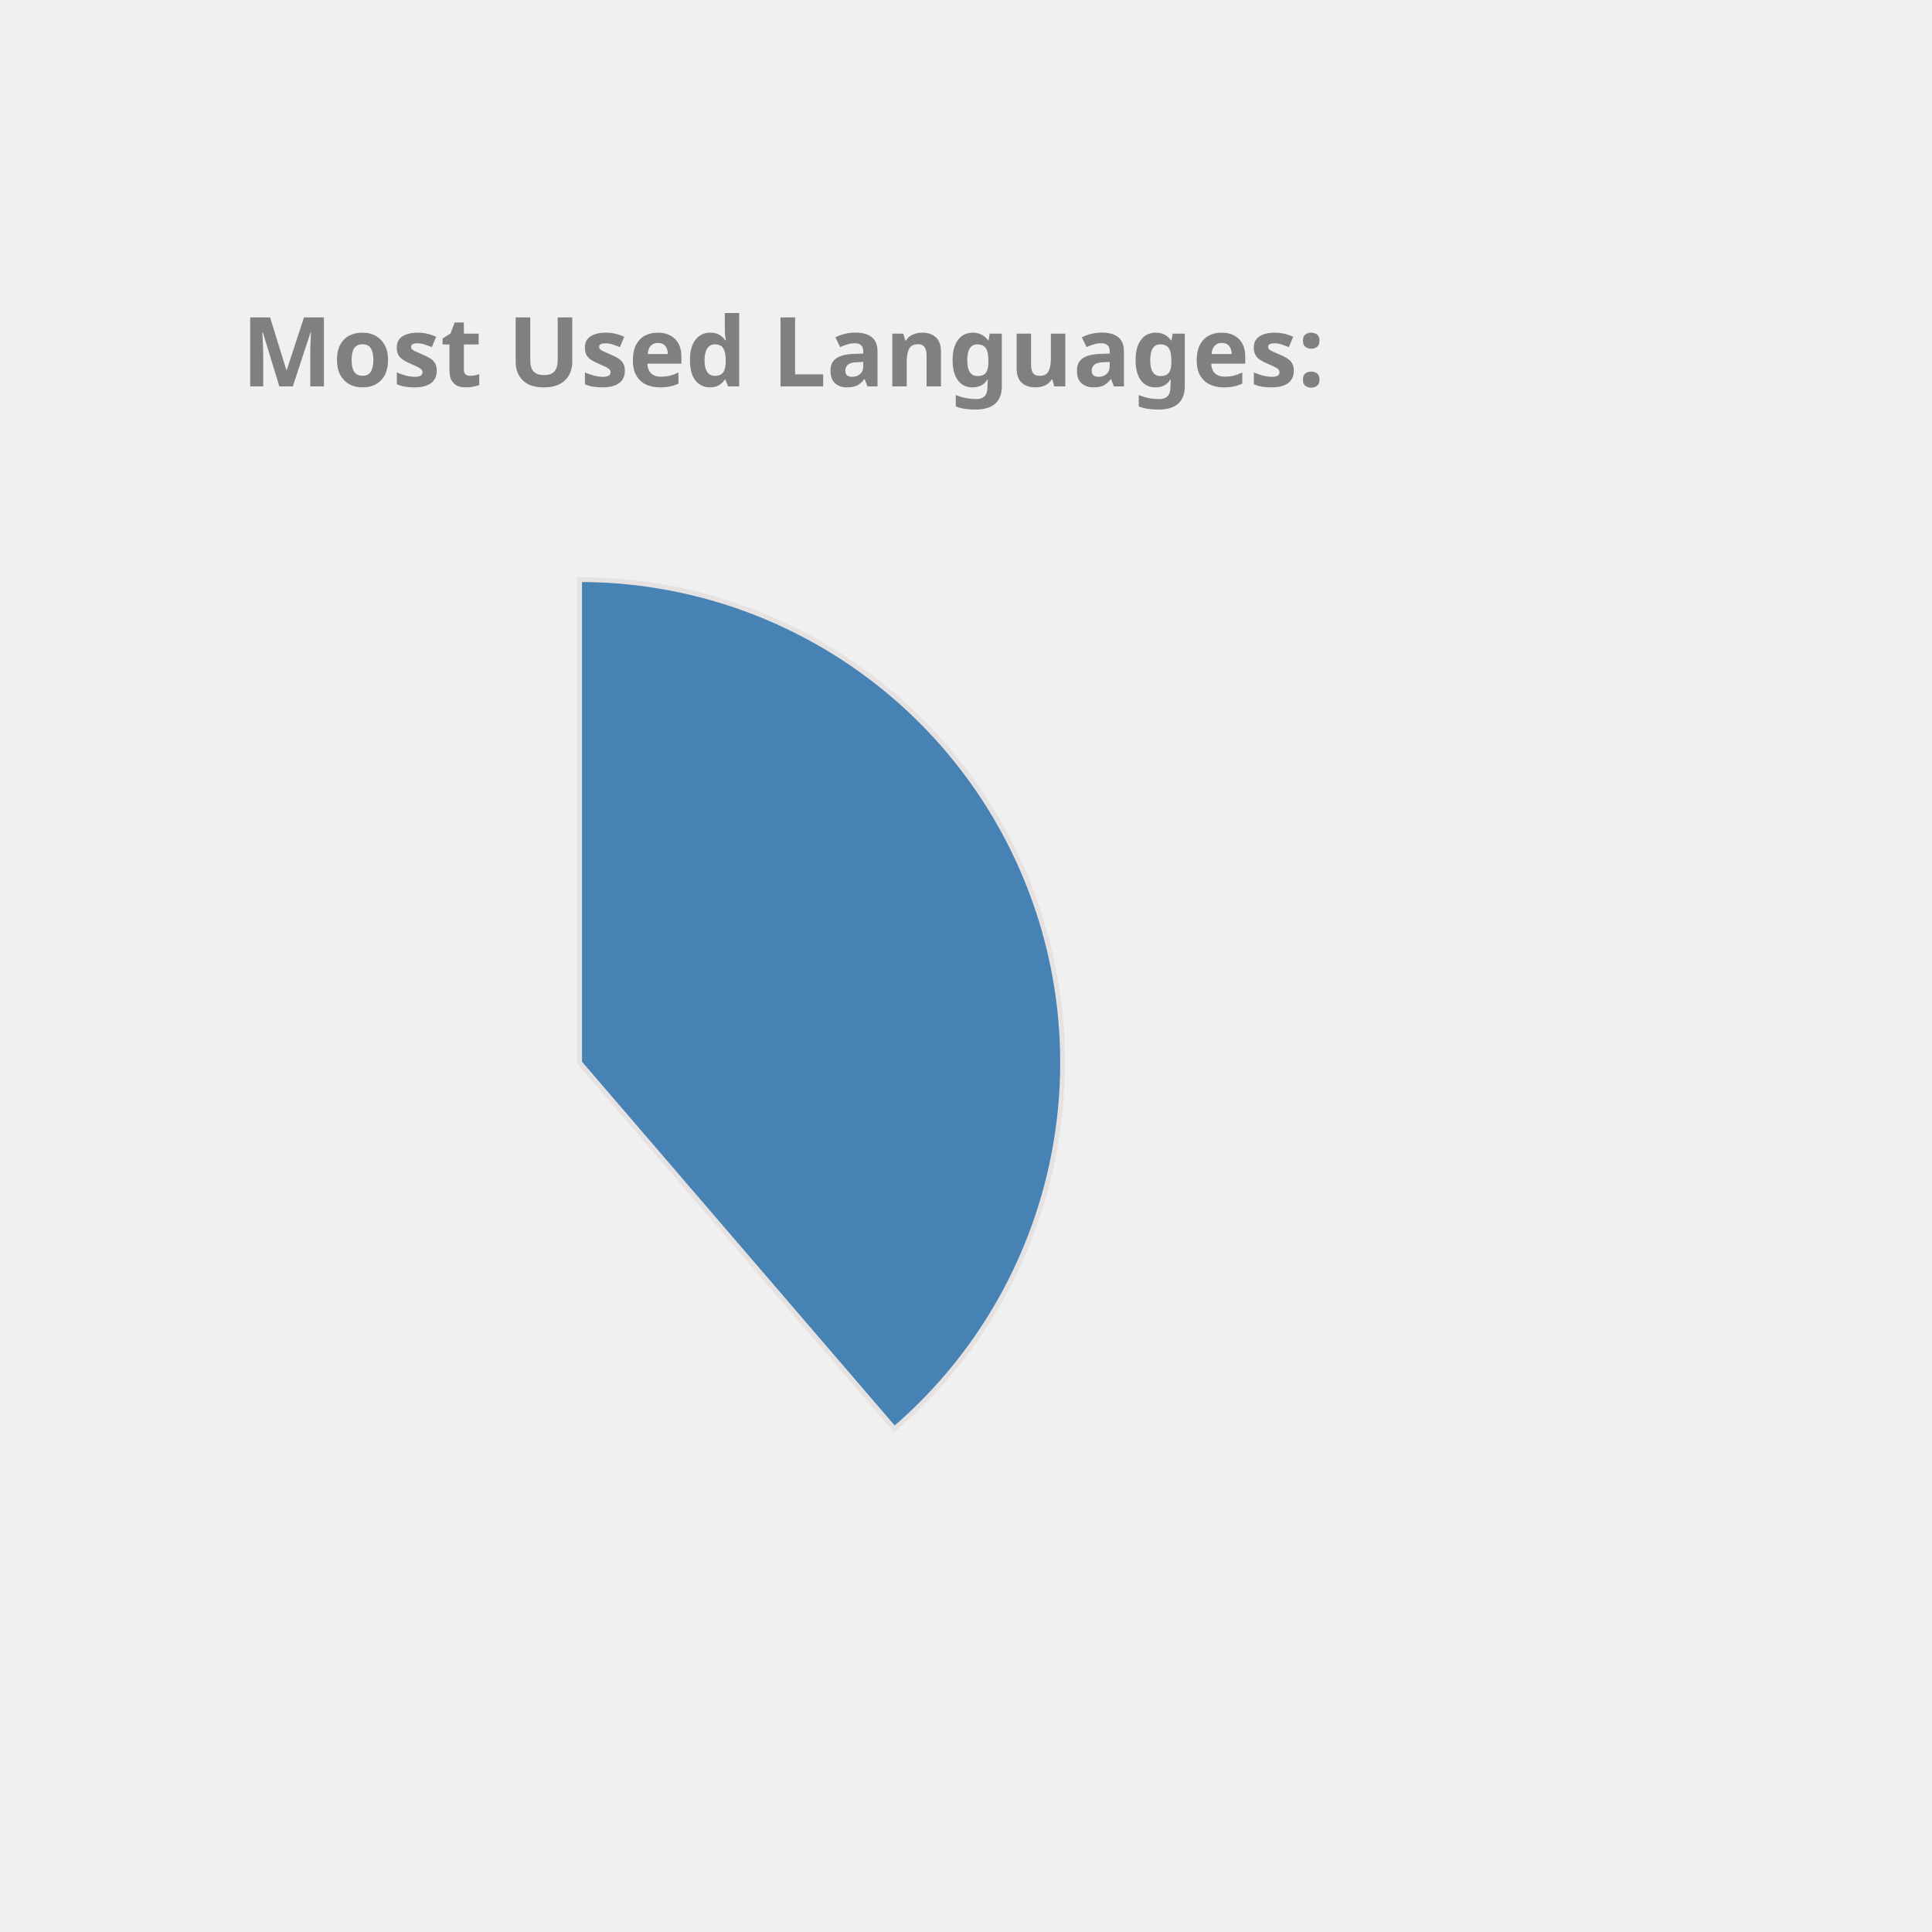
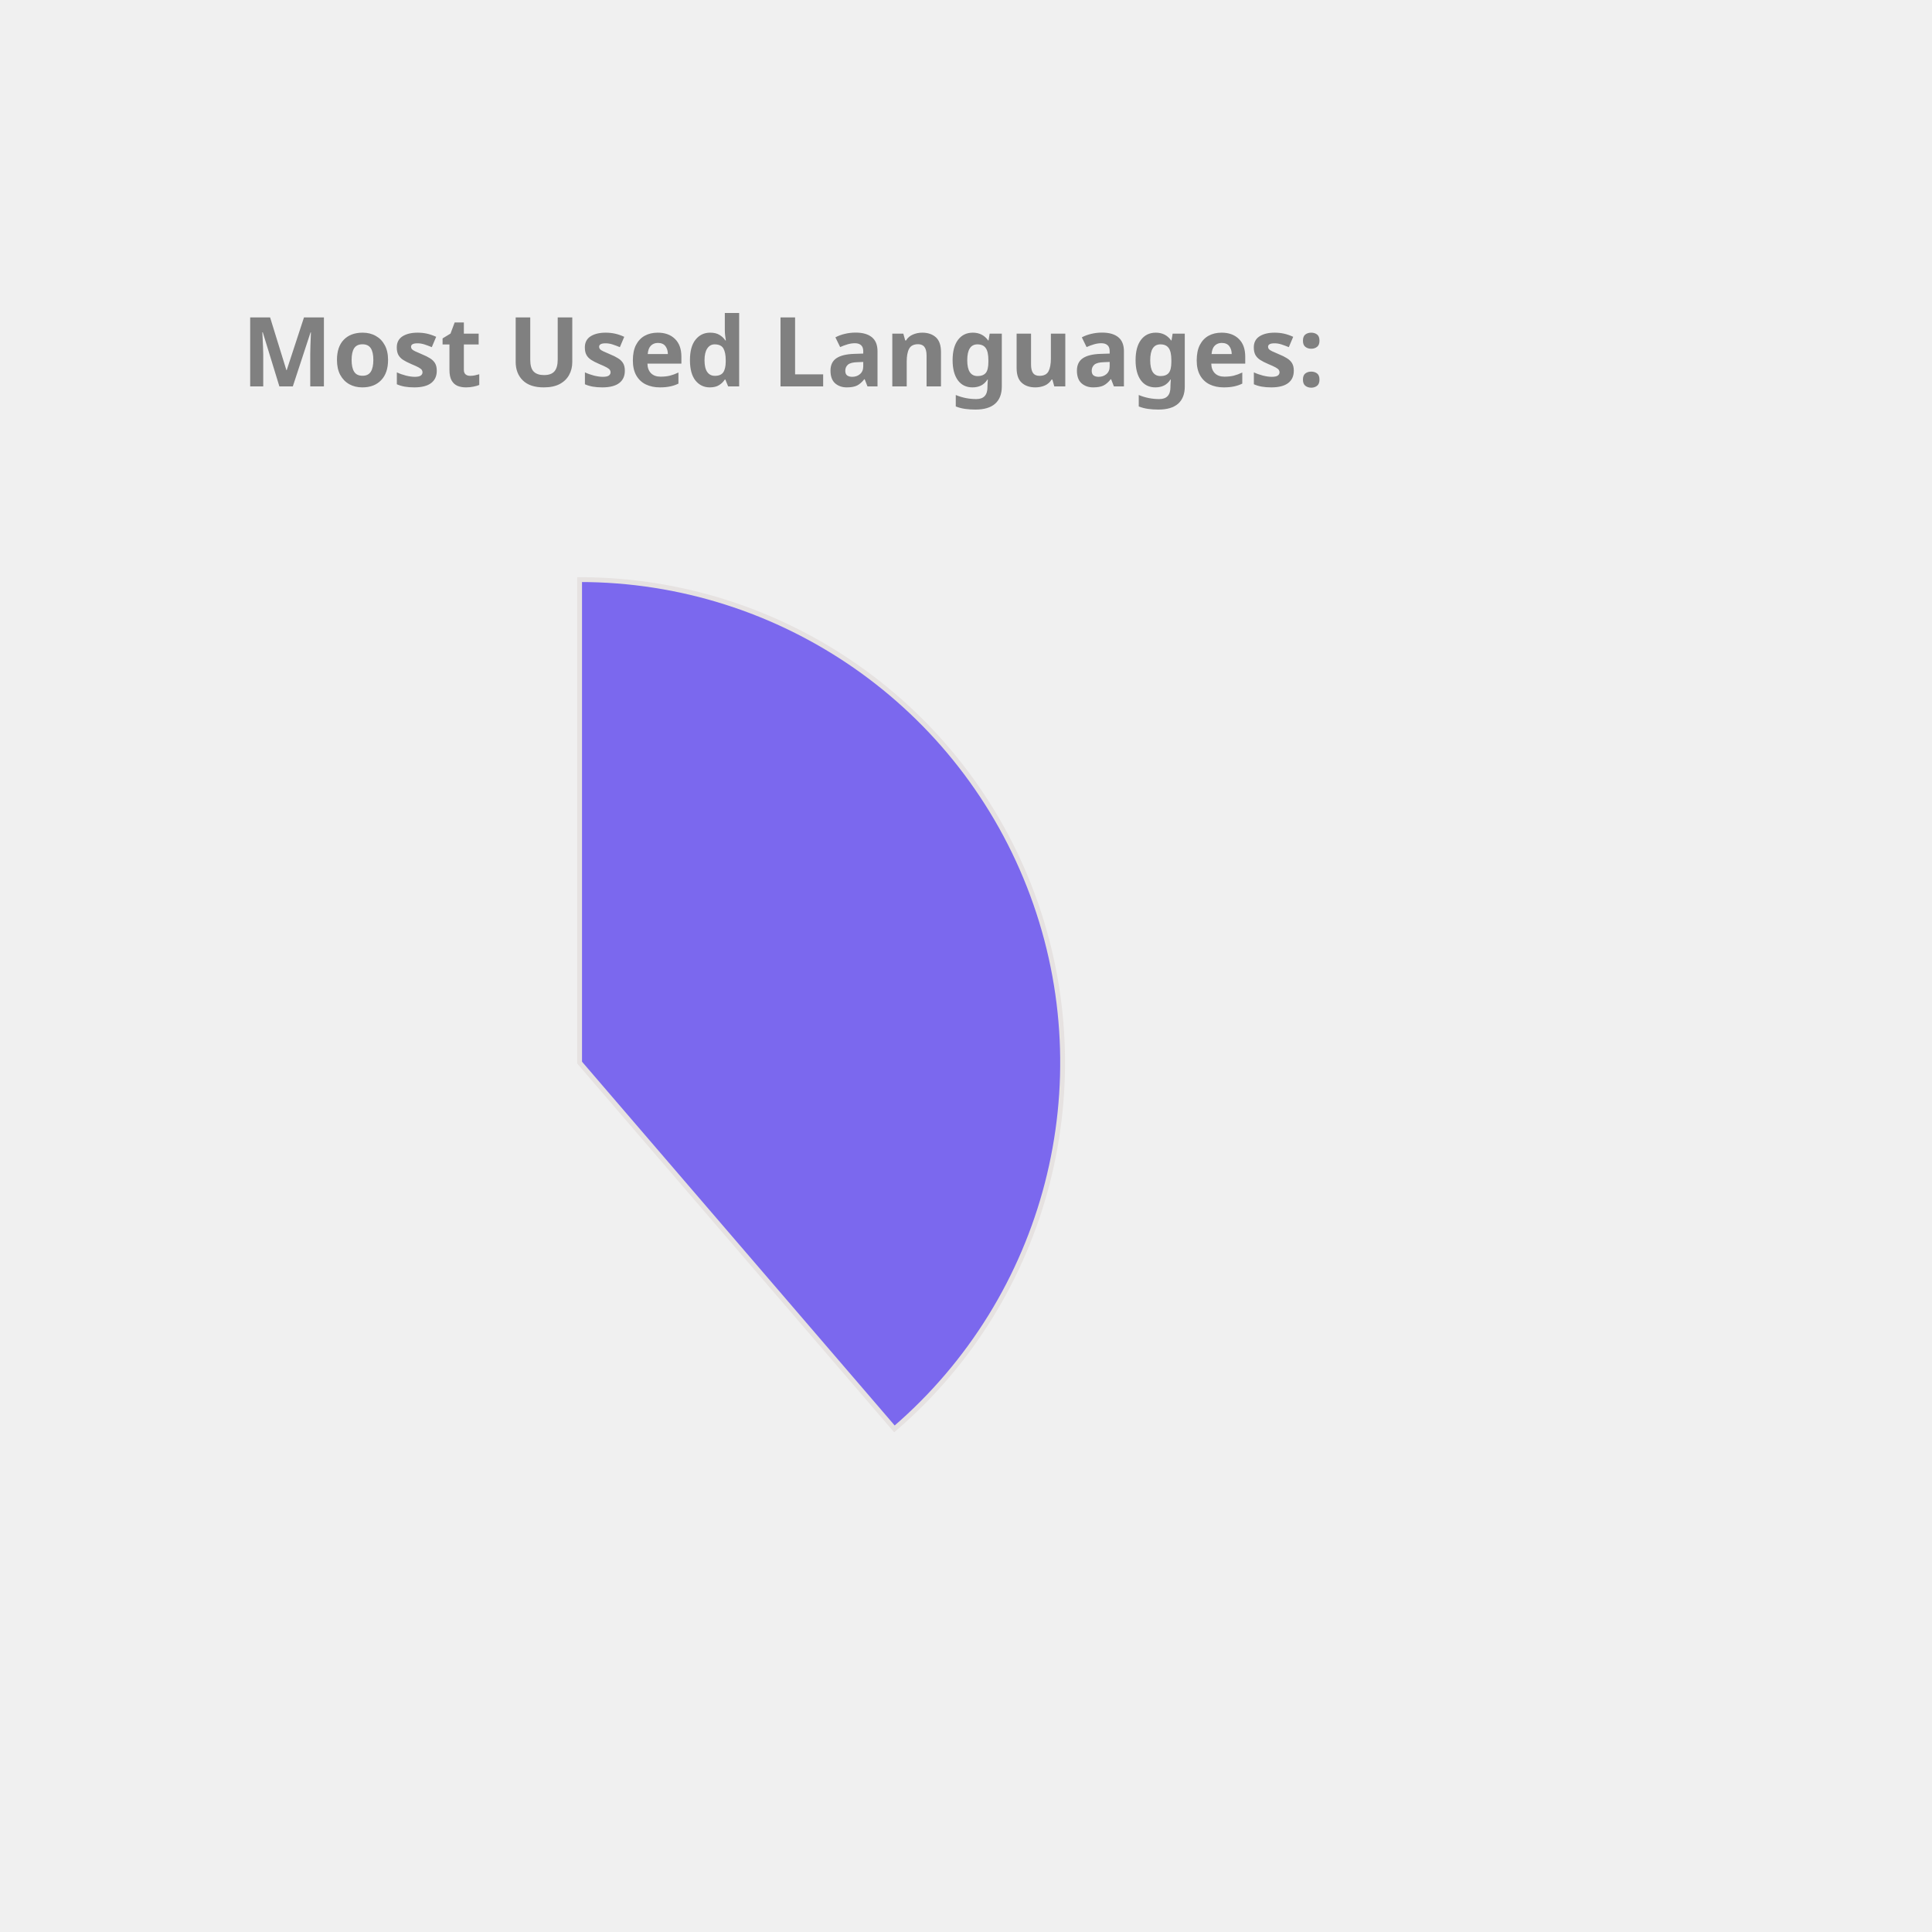
<svg xmlns="http://www.w3.org/2000/svg" height="350px" width="350px" viewBox="0 0 400 400">
  <style> 
        .label {
                font: bold 20px sans-serif;
                color: #404040;
                -webkit-text-stroke: 1px white;
        }

        path {
                stroke: #E6E2E1;
                stroke-width: 1px;
                transform: translate(60px, 100px);
        }

        .path_1 {
                animation: fadeIn 5s linear forwards;
        }

        .path_2 {
                transform: scale(0);
                animation: fadeIn 5s linear forwards 5s;
        }


        
        .path_3 {
                transform: scale(0);
                animation: fadeIn 5s linear forwards 10s;
        }


        .path_4 {
                transform: scale(0);
                animation: fadeIn 5s linear forwards 15s;
        }

        .path_5 {
                transform: scale(0);
                animation: fadeIn 5s linear forwards 20s;
        }

        .path_6 {
                transform: scale(0);
                animation: fadeIn 5s linear forwards 25s;
        }

        .path_7 {
                transform: scale(0);
                animation: fadeIn 5s linear forwards 30s;
        }

        .path_8 {
                transform: scale(0);
                animation: fadeIn 5s linear forwards 35s;
        }

        .path_9 {
                transform: scale(0);
                animation: fadeIn 5s linear forwards 40s;
        }

        .path_10 {
                transform: scale(0);
                animation: fadeIn 5s linear forwards 45s;
        }

        @keyframes fadeIn {
                0% {                        
                        transform: translate(250px, 300px) rotate(0deg) scale(0);
                        
                }
                50% {
                        transform: translate(150px, 220px) rotate(180deg) scale(0.5);
                        
                }
                
                100% {
                        transform: translate(60px, 120px) rotate(360deg) scale(1);
                        
                }
        }
        .txt_1 {
                opacity: 0;
                animation: txtShow 5s linear forwards 0s;
        }

        .txt_2 {
                opacity: 0;
                animation: txtShow 5s linear forwards 5s;
        }

        .txt_3 {
                opacity: 0;
                animation: txtShow 5s linear forwards 10s;
        }

        .txt_4 {
                opacity: 0;
                animation: txtShow 5s linear forwards 15s;
        }

        .txt_5 {
                opacity: 0;
                animation: txtShow 5s linear forwards 20s;
        }

        .txt_6 {
                opacity: 0;
                animation: txtShow 5s linear forwards 25s;
        }

        .txt_7 {
                opacity: 0;
                animation: txtShow 5s linear forwards 30s;
        }

        .txt_8 {
                opacity: 0;
                animation: txtShow 5s linear forwards 35s;
        }

        .txt_9 {
                opacity: 0;
                animation: txtShow 5s linear forwards 40s;
        }

        .txt_10 {
                opacity: 0;
                animation: txtShow 5s linear forwards 45s;
        }

        @keyframes txtShow {
                0% {                        
                        opacity: 0;
                        transform: translate(0px, 0px) scale(0);
                }
                100% {
                        opacity: 1;
                        transform: translate(0px, 0px) scale(1);
                        
                }
        }
</style>
-   <path class="path_1" d="M 60,120 L 60,20 A 100,100 0 0 1 125.183,195.836 Z" fill="SteelBlue" stroke="#fff" stroke-width="2" />
-   <text class="txt_1" x="260" y="150" fill="SteelBlue" stroke="SteelBlue" stroke-width="1">Java</text>
-   <path class="path_2" d="M 60,120 L 125.183,195.836 A 100,100 0 0 1 -20.531,179.286 Z" fill="MediumTurquoise" stroke="#fff" stroke-width="2" />
-   <text class="txt_2" x="260" y="170" fill="MediumTurquoise" stroke="MediumTurquoise" stroke-width="1">TypeScript</text>
-   <path class="path_3" d="M 60,120 L -20.531,179.286 A 100,100 0 0 1 -27.631,71.825 Z" fill="DodgerBlue" stroke="#fff" stroke-width="2" />
-   <text class="txt_3" x="260" y="190" fill="DodgerBlue" stroke="DodgerBlue" stroke-width="1">JavaScript</text>
-   <path class="path_4" d="M 60,120 L -27.631,71.825 A 100,100 0 0 1 -10.265,48.846 Z" fill="Salmon" stroke="#fff" stroke-width="2" />
-   <text class="txt_4" x="260" y="210" fill="Salmon" stroke="Salmon" stroke-width="1">HTML</text>
-   <path class="path_5" d="M 60,120 L -10.265,48.846 A 100,100 0 0 1 11.825,32.369 Z" fill="Tomato" stroke="#fff" stroke-width="2" />
-   <text class="txt_5" x="260" y="230" fill="Tomato" stroke="Tomato" stroke-width="1">Sass</text>
+   <path class="path_1" d="M 60,120 L 60,20 A 100,100 0 0 1 125.183,195.836 Z" fill="MediumSlateBlue" stroke="#fff" stroke-width="2" />
+   <text class="txt_1" x="260" y="150" fill="MediumSlateBlue" stroke="MediumSlateBlue" stroke-width="1">Java</text>
+   <path class="path_2" d="M 60,120 L 125.183,195.836 A 100,100 0 0 1 -20.531,179.286 Z" fill="CornflowerBlue" stroke="#fff" stroke-width="2" />
+   <text class="txt_2" x="260" y="170" fill="CornflowerBlue" stroke="CornflowerBlue" stroke-width="1">TypeScript</text>
+   <path class="path_3" d="M 60,120 L -20.531,179.286 A 100,100 0 0 1 -27.631,71.825 Z" fill="IndianRed" stroke="#fff" stroke-width="2" />
+   <text class="txt_3" x="260" y="190" fill="IndianRed" stroke="IndianRed" stroke-width="1">JavaScript</text>
+   <path class="path_4" d="M 60,120 L -27.631,71.825 A 100,100 0 0 1 -10.265,48.846 Z" fill="Tomato" stroke="#fff" stroke-width="2" />
+   <text class="txt_4" x="260" y="210" fill="Tomato" stroke="Tomato" stroke-width="1">HTML</text>
+   <path class="path_5" d="M 60,120 L -10.265,48.846 A 100,100 0 0 1 11.825,32.369 Z" fill="Coral" stroke="#fff" stroke-width="2" />
+   <text class="txt_5" x="260" y="230" fill="Coral" stroke="Coral" stroke-width="1">Sass</text>
  <path class="path_6" d="M 60,120 L 11.825,32.369 A 100,100 0 0 1 32.705,23.797 Z" fill="Chocolate" stroke="#fff" stroke-width="2" />
  <text class="txt_6" x="260" y="250" fill="Chocolate" stroke="Chocolate" stroke-width="1">CSS</text>
-   <path class="path_7" d="M 60,120 L 32.705,23.797 A 100,100 0 0 1 42.498,21.544 Z" fill="Orange" stroke="#fff" stroke-width="2" />
-   <text class="txt_7" x="260" y="270" fill="Orange" stroke="Orange" stroke-width="1">Python</text>
-   <path class="path_8" d="M 60,120 L 42.498,21.544 A 100,100 0 0 1 51.841,20.333 Z" fill="Orchid" stroke="#fff" stroke-width="2" />
-   <text class="txt_8" x="260" y="290" fill="Orchid" stroke="Orchid" stroke-width="1">Batchfile</text>
-   <path class="path_9" d="M 60,120 L 51.841,20.333 A 100,100 0 0 1 56.231,20.071 Z" fill="Crimson" stroke="#fff" stroke-width="2" />
-   <text class="txt_9" x="260" y="310" fill="Crimson" stroke="Crimson" stroke-width="1">Mustache</text>
-   <path class="path_10" d="M 60,120 L 56.231,20.071 A 100,100 0 0 1 58.743,20.008 Z" fill="MediumSlateBlue" stroke="#fff" stroke-width="2" />
-   <text class="txt_10" x="260" y="330" fill="MediumSlateBlue" stroke="MediumSlateBlue" stroke-width="1">SCSS</text>
+   <path class="path_7" d="M 60,120 L 32.705,23.797 A 100,100 0 0 1 42.498,21.544 Z" fill="SteelBlue" stroke="#fff" stroke-width="2" />
+   <text class="txt_7" x="260" y="270" fill="SteelBlue" stroke="SteelBlue" stroke-width="1">Python</text>
+   <path class="path_8" d="M 60,120 L 42.498,21.544 A 100,100 0 0 1 51.841,20.333 Z" fill="Pink" stroke="#fff" stroke-width="2" />
+   <text class="txt_8" x="260" y="290" fill="Pink" stroke="Pink" stroke-width="1">Batchfile</text>
+   <path class="path_9" d="M 60,120 L 51.841,20.333 A 100,100 0 0 1 56.231,20.071 Z" fill="DodgerBlue" stroke="#fff" stroke-width="2" />
+   <text class="txt_9" x="260" y="310" fill="DodgerBlue" stroke="DodgerBlue" stroke-width="1">Mustache</text>
+   <path class="path_10" d="M 60,120 L 56.231,20.071 A 100,100 0 0 1 58.743,20.008 Z" fill="Crimson" stroke="#fff" stroke-width="2" />
+   <text class="txt_10" x="260" y="330" fill="Crimson" stroke="Crimson" stroke-width="1">SCSS</text>
  <g class="label">
    <text x="50" y="80" fill="grey">Most Used Languages:</text>
  </g>
</svg>
